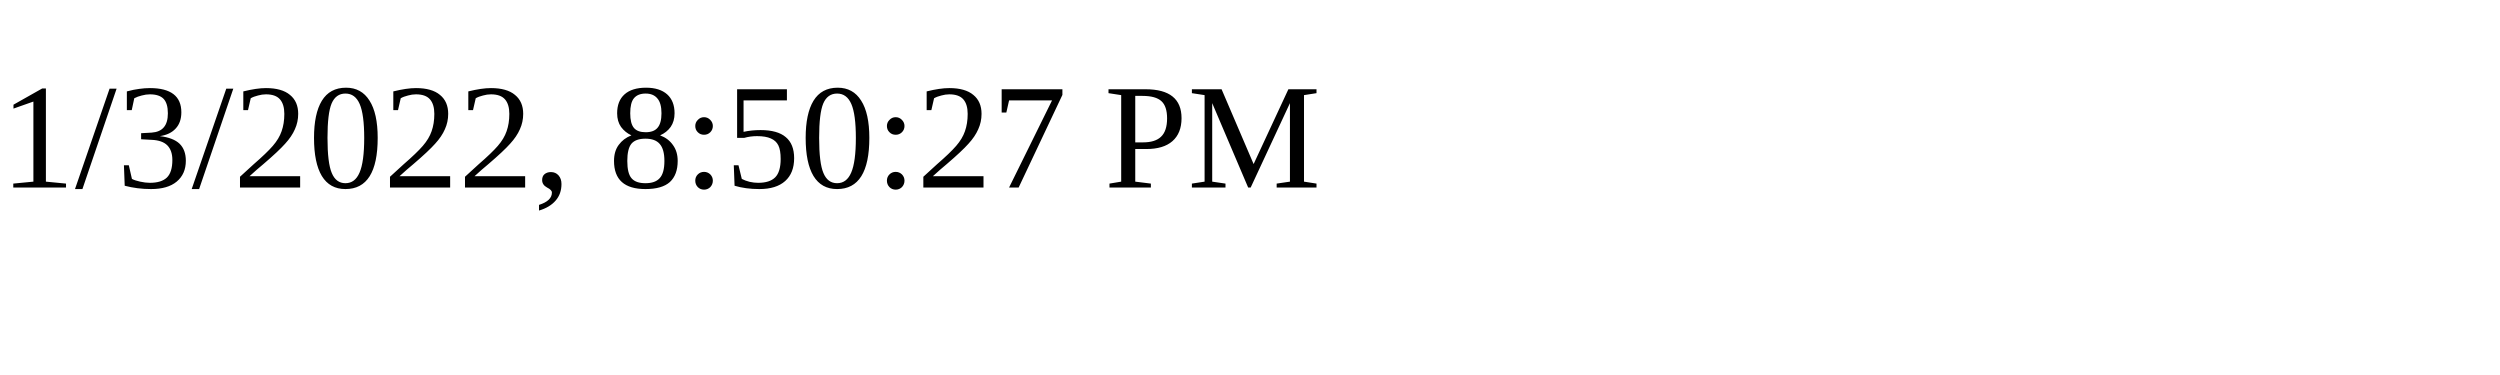
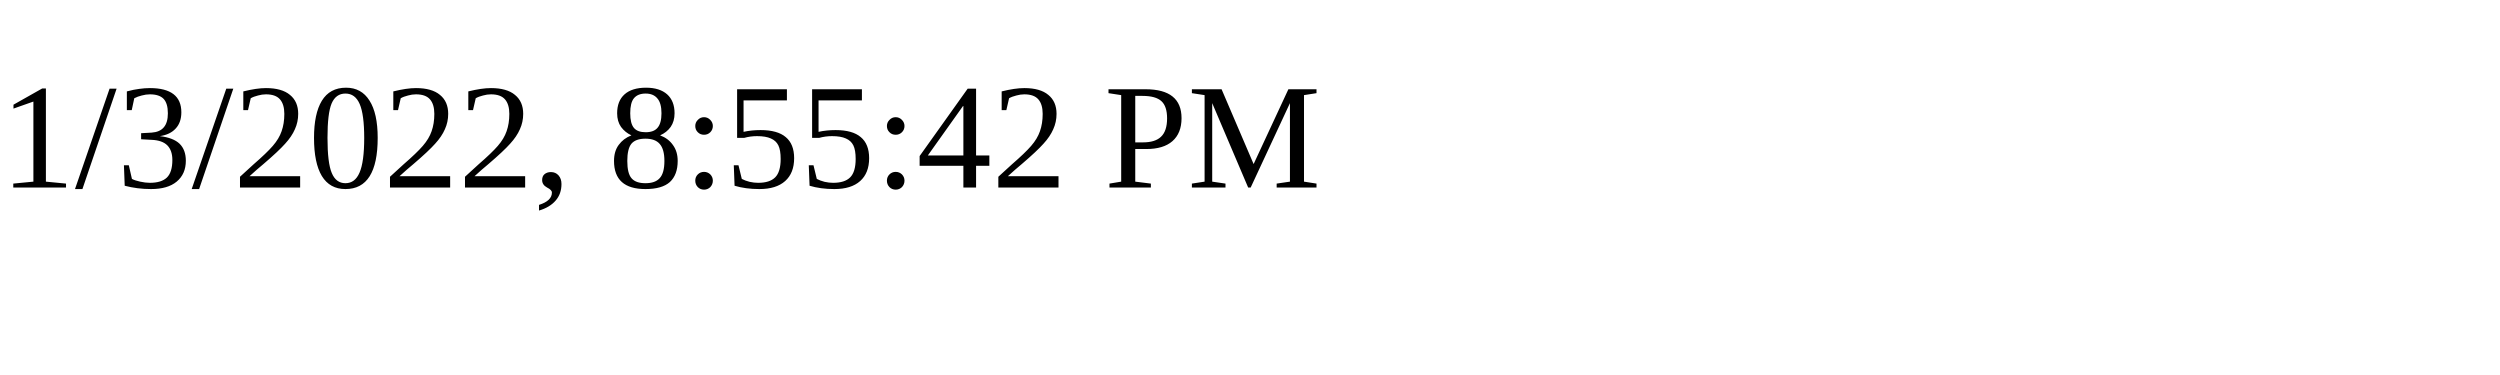
<svg xmlns="http://www.w3.org/2000/svg" height="30" width="200">
-   <text x="0" y="15">1/3/2022, 8:50:27 PM</text>
+   <text x="0" y="15">1/3/2022, 8:55:42 PM</text>
</svg>
